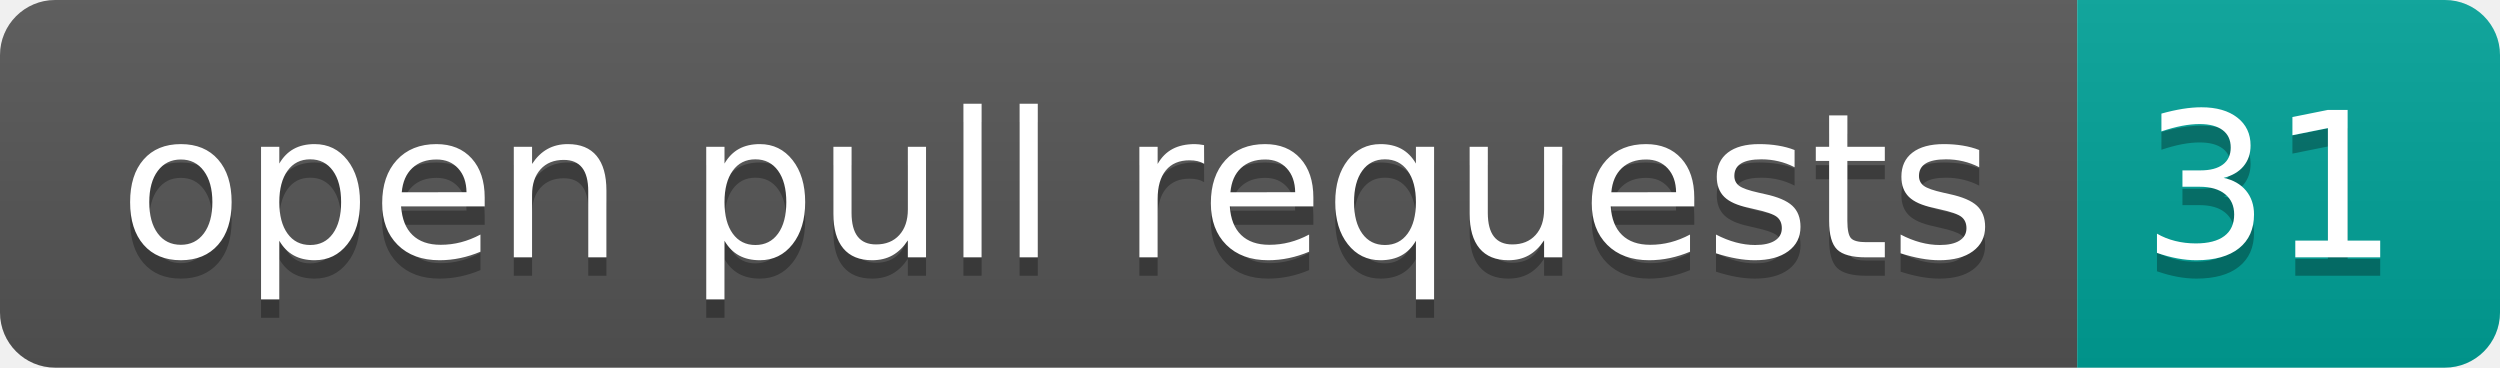
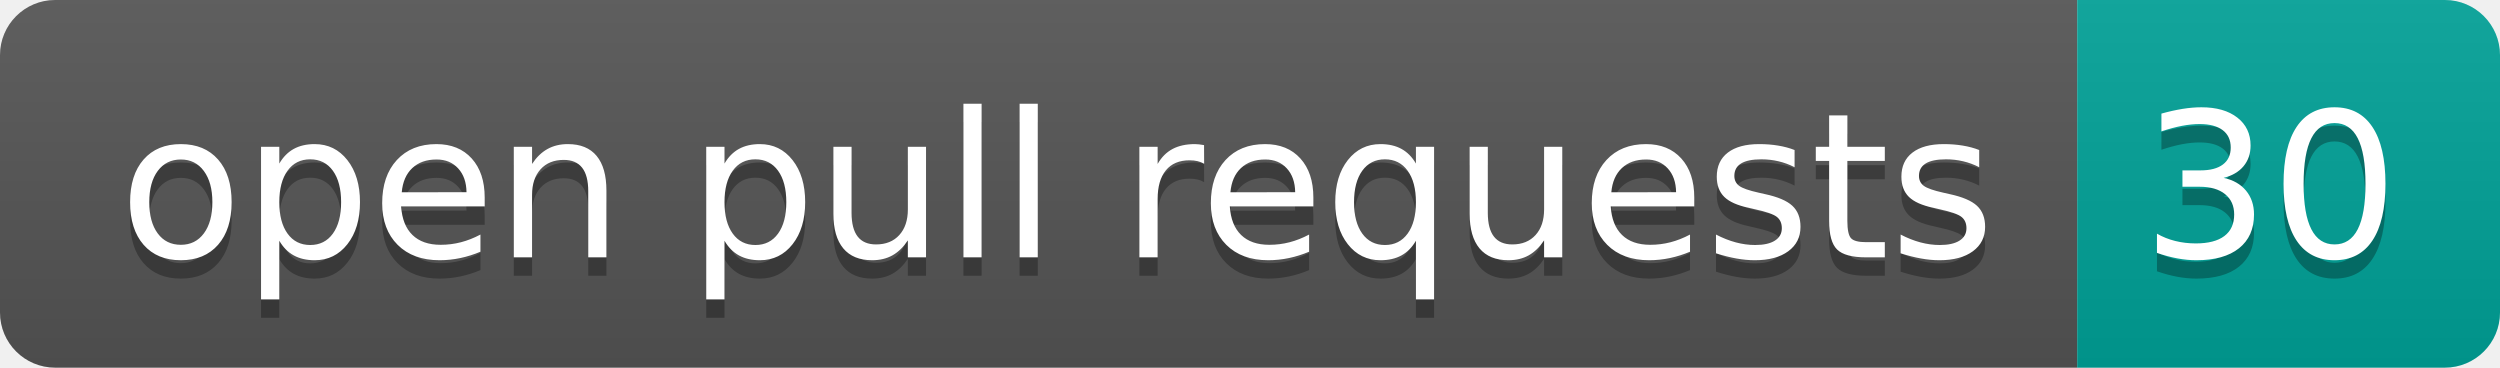
- <svg xmlns="http://www.w3.org/2000/svg" width="136" height="20" role="img" aria-label="open pull requests: 31">
+ <svg xmlns="http://www.w3.org/2000/svg" width="136" height="20" role="img" aria-label="open pull requests: 30">
  <linearGradient id="s" x2="0" y2="100%">
    <stop offset="0" stop-color="#bbb" stop-opacity=".1" />
    <stop offset="1" stop-opacity=".1" />
  </linearGradient>
  <clipPath id="r">
    <rect width="136" height="20" rx="3" fill="#fff" />
  </clipPath>
  <g clip-path="url(#r)">
    <rect width="113" height="20" fill="#555" />
    <rect x="113" width="23" height="20" fill="#00a398" />
    <rect width="136" height="20" fill="url(#s)" />
  </g>
  <g fill="#fff" text-anchor="middle" font-family="Verdana,Geneva,DejaVu Sans,sans-serif" text-rendering="geometricPrecision" font-size="110">
    <text aria-hidden="true" x="575" y="150" fill="#010101" fill-opacity=".3" transform="scale(.1)" textLength="1030">open pull requests</text>
    <text x="575" y="140" transform="scale(.1)" fill="#fff" textLength="1030">open pull requests</text>
-     <text aria-hidden="true" x="1235" y="150" fill="#010101" fill-opacity=".3" transform="scale(.1)" textLength="130">31</text>
-     <text x="1235" y="140" transform="scale(.1)" fill="#fff" textLength="130">31</text>
+     <text aria-hidden="true" x="1235" y="150" fill="#010101" fill-opacity=".3" transform="scale(.1)" textLength="130">30</text>
+     <text x="1235" y="140" transform="scale(.1)" fill="#fff" textLength="130">30</text>
  </g>
</svg>
